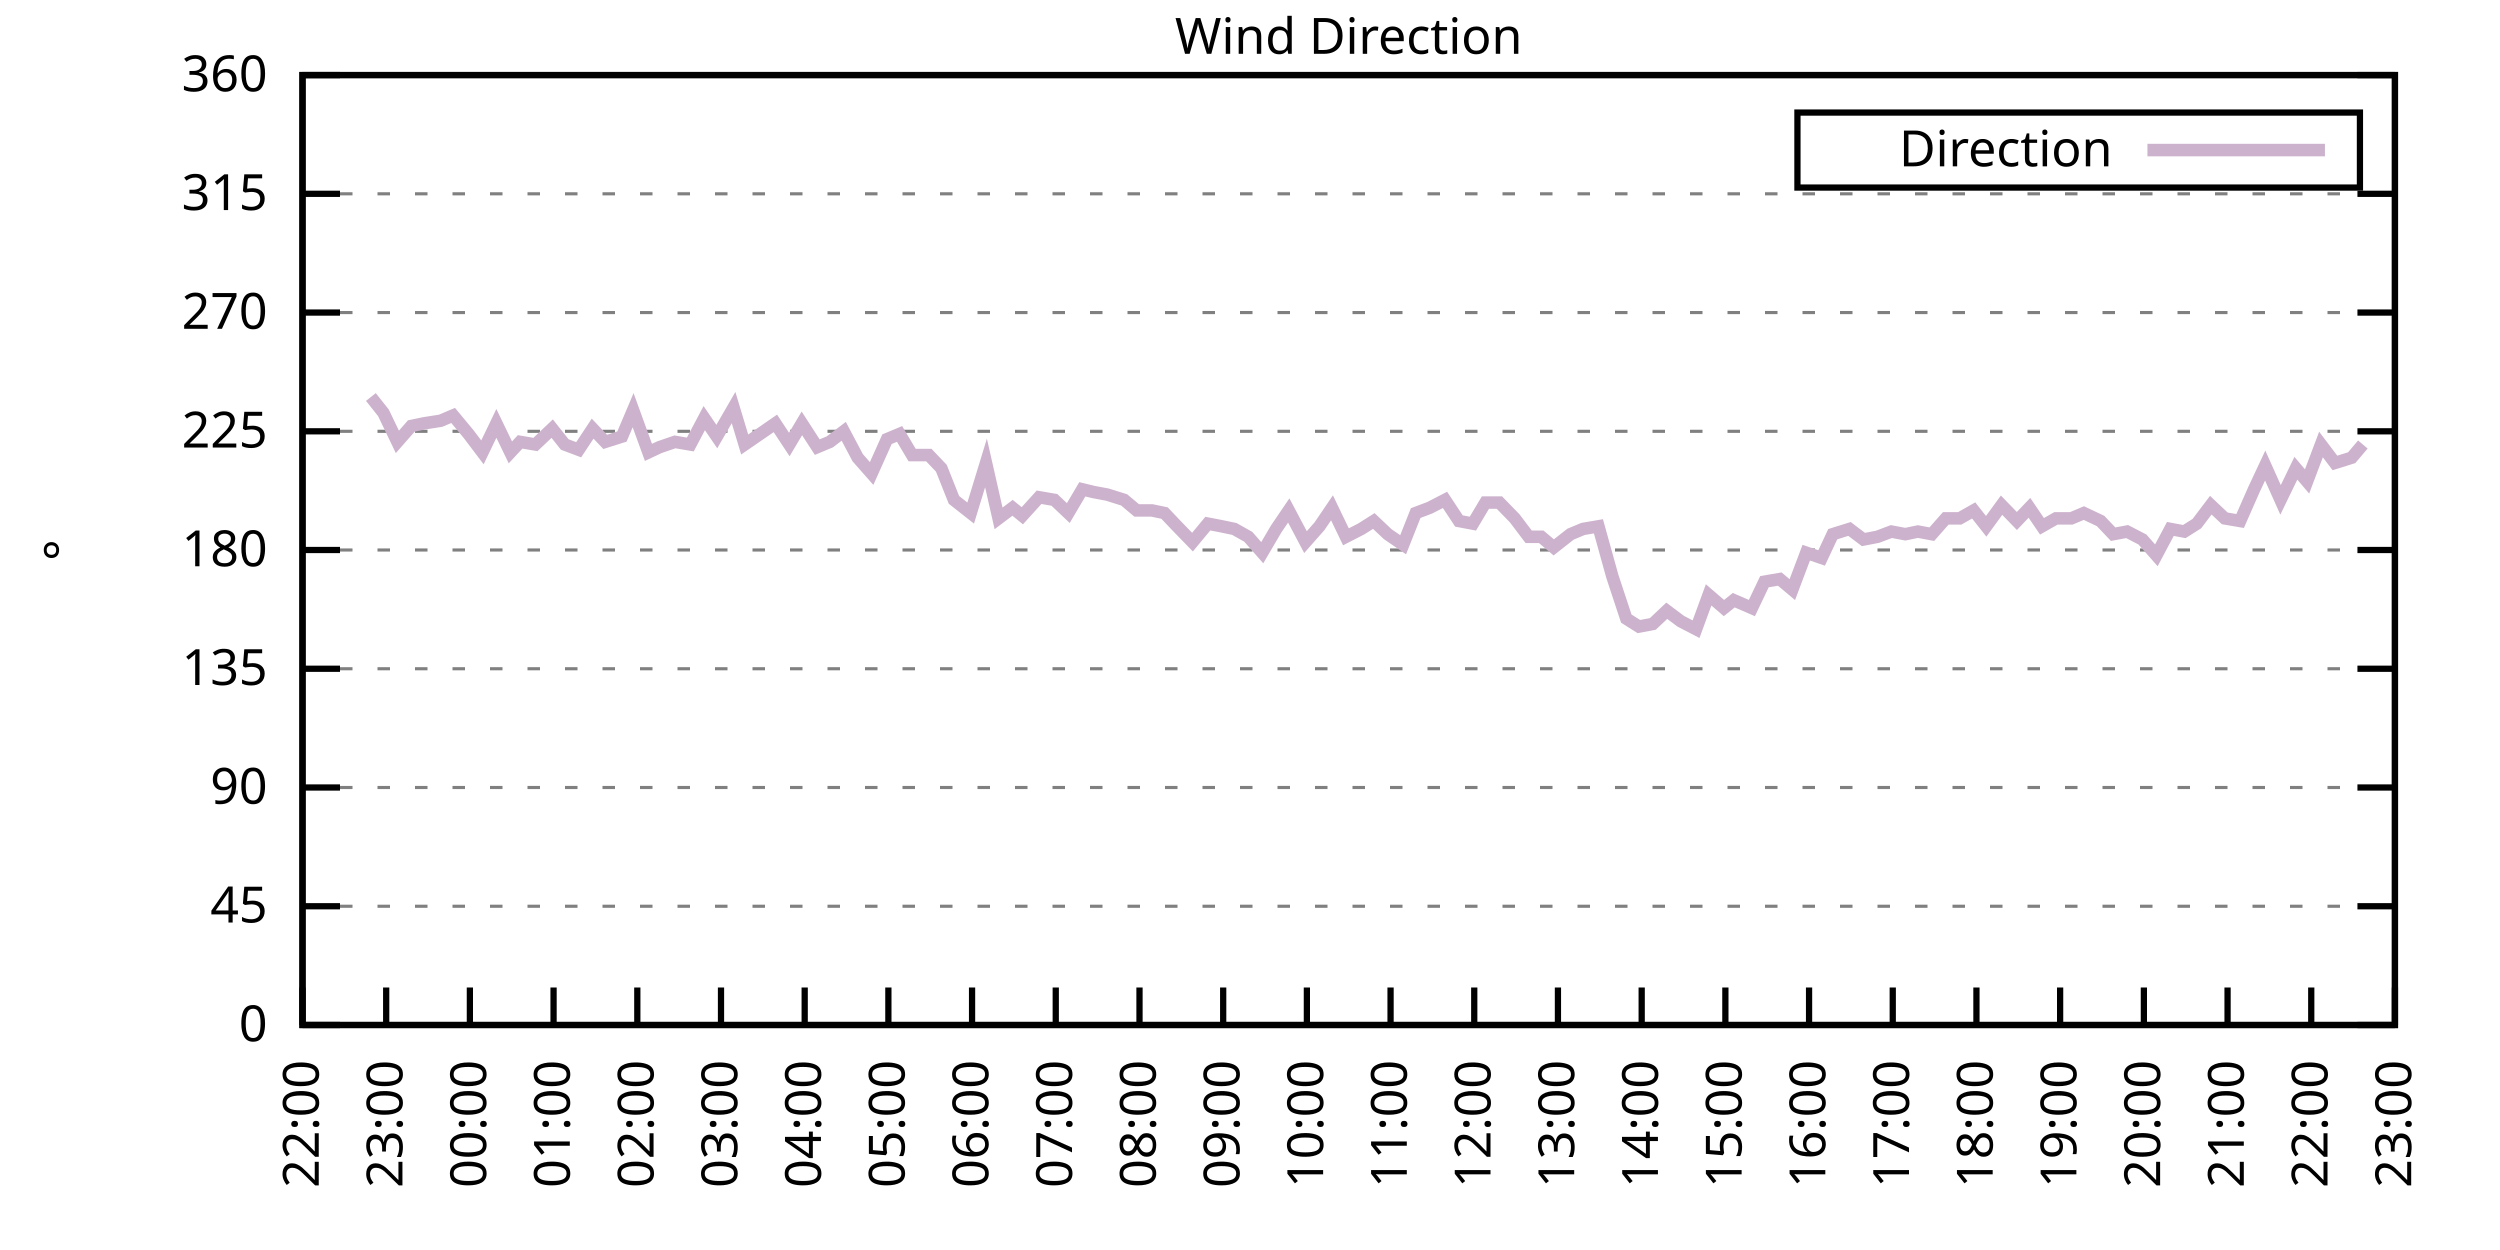
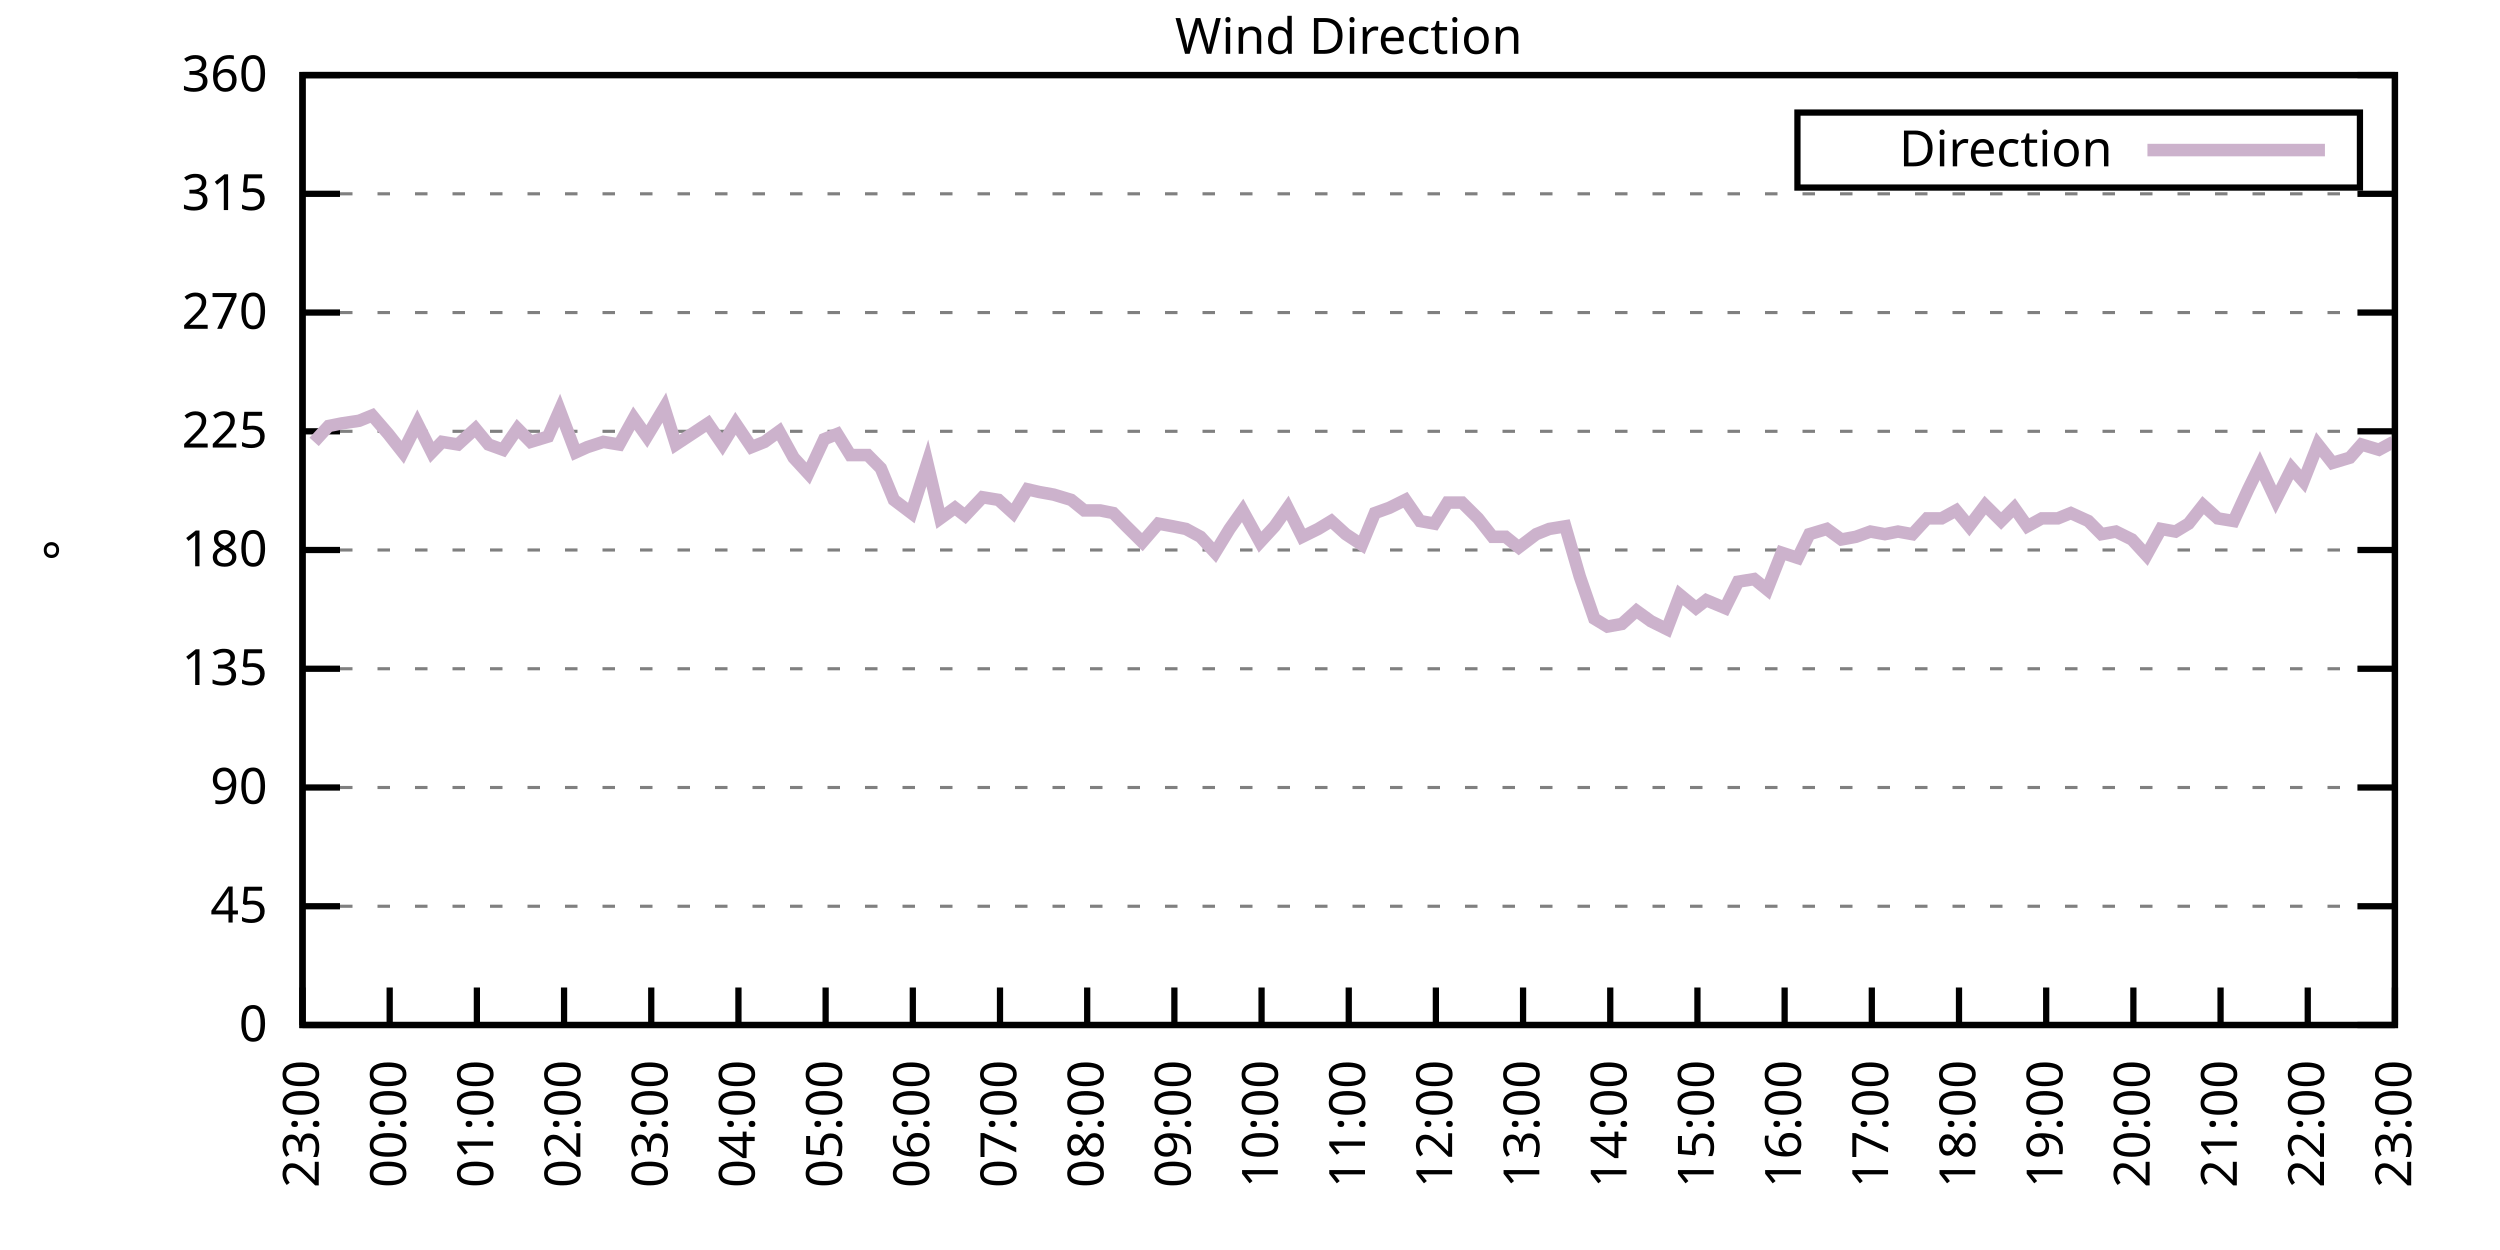
<svg xmlns="http://www.w3.org/2000/svg" xmlns:xlink="http://www.w3.org/1999/xlink" width="400" height="200" viewBox="0 0 400 200">
  <g id="gnuplot_canvas">
    <rect x="0" y="0" width="400" height="200" fill="none" />
    <defs>
      <circle id="gpDot" r="0.5" stroke-width="0.5" stroke="currentColor" />
      <path id="gpPt0" stroke-width="0.333" stroke="currentColor" d="M-1,0 h2 M0,-1 v2" />
      <path id="gpPt1" stroke-width="0.333" stroke="currentColor" d="M-1,-1 L1,1 M1,-1 L-1,1" />
      <path id="gpPt2" stroke-width="0.333" stroke="currentColor" d="M-1,0 L1,0 M0,-1 L0,1 M-1,-1 L1,1 M-1,1 L1,-1" />
      <rect id="gpPt3" stroke-width="0.333" stroke="currentColor" x="-1" y="-1" width="2" height="2" />
      <rect id="gpPt4" stroke-width="0.333" stroke="currentColor" fill="currentColor" x="-1" y="-1" width="2" height="2" />
      <circle id="gpPt5" stroke-width="0.333" stroke="currentColor" cx="0" cy="0" r="1" />
      <use xlink:href="#gpPt5" id="gpPt6" fill="currentColor" stroke="none" />
      <path id="gpPt7" stroke-width="0.333" stroke="currentColor" d="M0,-1.33 L-1.33,0.67 L1.33,0.67 z" />
      <use xlink:href="#gpPt7" id="gpPt8" fill="currentColor" stroke="none" />
      <use xlink:href="#gpPt7" id="gpPt9" stroke="currentColor" transform="rotate(180)" />
      <use xlink:href="#gpPt9" id="gpPt10" fill="currentColor" stroke="none" />
      <use xlink:href="#gpPt3" id="gpPt11" stroke="currentColor" transform="rotate(45)" />
      <use xlink:href="#gpPt11" id="gpPt12" fill="currentColor" stroke="none" />
      <path id="gpPt13" stroke-width="0.333" stroke="currentColor" d="M0,1.330 L1.265,0.411 L0.782,-1.067 L-0.782,-1.076 L-1.265,0.411 z" />
      <use xlink:href="#gpPt13" id="gpPt14" fill="currentColor" stroke="none" />
      <filter id="textbox" filterUnits="objectBoundingBox" x="0" y="0" height="1" width="1">
        <feFlood flood-color="white" flood-opacity="1" result="bgnd" />
        <feComposite in="SourceGraphic" in2="bgnd" operator="atop" />
      </filter>
      <filter id="greybox" filterUnits="objectBoundingBox" x="0" y="0" height="1" width="1">
        <feFlood flood-color="lightgrey" flood-opacity="1" result="grey" />
        <feComposite in="SourceGraphic" in2="grey" operator="atop" />
      </filter>
    </defs>
    <g fill="none" color="white" stroke="currentColor" stroke-width="1.00" stroke-linecap="butt" stroke-linejoin="miter">
</g>
    <g fill="none" color="black" stroke="currentColor" stroke-width="1.00" stroke-linecap="butt" stroke-linejoin="miter">
      <g stroke="none" shape-rendering="crispEdges">
        <polygon fill="rgb(255, 255, 255)" points="48.40,164.00 383.18,164.00 383.18,12.02 48.40,12.02 " />
      </g>
    </g>
    <g fill="none" color="black" stroke="currentColor" stroke-width="1.00" stroke-linecap="butt" stroke-linejoin="miter">
</g>
    <g fill="none" color="black" stroke="black" stroke-width="0.50" stroke-linecap="butt" stroke-linejoin="miter">
</g>
    <g fill="none" color="gray" stroke="currentColor" stroke-width="0.50" stroke-linecap="butt" stroke-linejoin="miter">
      <path stroke="gray" stroke-dasharray="2,4" class="gridline" d="M48.40,164.00 L383.19,164.00  " />
    </g>
    <g fill="none" color="gray" stroke="gray" stroke-width="1.00" stroke-linecap="butt" stroke-linejoin="miter">
</g>
    <g fill="none" color="black" stroke="currentColor" stroke-width="1.00" stroke-linecap="butt" stroke-linejoin="miter">
      <path stroke="black" d="M48.40,164.00 L54.40,164.00 M383.19,164.00 L377.19,164.00  " />
      <g transform="translate(42.80,166.60)" stroke="none" fill="black" font-family="Sans" font-size="8.00" text-anchor="end">
        <text>
          <tspan font-family="Sans"> 0</tspan>
        </text>
      </g>
    </g>
    <g fill="none" color="black" stroke="currentColor" stroke-width="1.00" stroke-linecap="butt" stroke-linejoin="miter">
</g>
    <g fill="none" color="black" stroke="black" stroke-width="0.50" stroke-linecap="butt" stroke-linejoin="miter">
</g>
    <g fill="none" color="gray" stroke="currentColor" stroke-width="0.50" stroke-linecap="butt" stroke-linejoin="miter">
      <path stroke="gray" stroke-dasharray="2,4" class="gridline" d="M48.40,145.00 L383.19,145.00  " />
    </g>
    <g fill="none" color="gray" stroke="gray" stroke-width="1.00" stroke-linecap="butt" stroke-linejoin="miter">
</g>
    <g fill="none" color="black" stroke="currentColor" stroke-width="1.00" stroke-linecap="butt" stroke-linejoin="miter">
      <path stroke="black" d="M48.40,145.00 L54.40,145.00 M383.19,145.00 L377.19,145.00  " />
      <g transform="translate(42.80,147.60)" stroke="none" fill="black" font-family="Sans" font-size="8.00" text-anchor="end">
        <text>
          <tspan font-family="Sans"> 45</tspan>
        </text>
      </g>
    </g>
    <g fill="none" color="black" stroke="currentColor" stroke-width="1.00" stroke-linecap="butt" stroke-linejoin="miter">
</g>
    <g fill="none" color="black" stroke="black" stroke-width="0.50" stroke-linecap="butt" stroke-linejoin="miter">
</g>
    <g fill="none" color="gray" stroke="currentColor" stroke-width="0.50" stroke-linecap="butt" stroke-linejoin="miter">
      <path stroke="gray" stroke-dasharray="2,4" class="gridline" d="M48.40,126.00 L383.19,126.00  " />
    </g>
    <g fill="none" color="gray" stroke="gray" stroke-width="1.00" stroke-linecap="butt" stroke-linejoin="miter">
</g>
    <g fill="none" color="black" stroke="currentColor" stroke-width="1.00" stroke-linecap="butt" stroke-linejoin="miter">
      <path stroke="black" d="M48.40,126.00 L54.40,126.00 M383.19,126.00 L377.19,126.00  " />
      <g transform="translate(42.80,128.60)" stroke="none" fill="black" font-family="Sans" font-size="8.00" text-anchor="end">
        <text>
          <tspan font-family="Sans"> 90</tspan>
        </text>
      </g>
    </g>
    <g fill="none" color="black" stroke="currentColor" stroke-width="1.00" stroke-linecap="butt" stroke-linejoin="miter">
</g>
    <g fill="none" color="black" stroke="black" stroke-width="0.50" stroke-linecap="butt" stroke-linejoin="miter">
</g>
    <g fill="none" color="gray" stroke="currentColor" stroke-width="0.50" stroke-linecap="butt" stroke-linejoin="miter">
      <path stroke="gray" stroke-dasharray="2,4" class="gridline" d="M48.40,107.00 L383.19,107.00  " />
    </g>
    <g fill="none" color="gray" stroke="gray" stroke-width="1.00" stroke-linecap="butt" stroke-linejoin="miter">
</g>
    <g fill="none" color="black" stroke="currentColor" stroke-width="1.00" stroke-linecap="butt" stroke-linejoin="miter">
      <path stroke="black" d="M48.40,107.00 L54.40,107.00 M383.19,107.00 L377.19,107.00  " />
      <g transform="translate(42.80,109.60)" stroke="none" fill="black" font-family="Sans" font-size="8.00" text-anchor="end">
        <text>
          <tspan font-family="Sans"> 135</tspan>
        </text>
      </g>
    </g>
    <g fill="none" color="black" stroke="currentColor" stroke-width="1.00" stroke-linecap="butt" stroke-linejoin="miter">
</g>
    <g fill="none" color="black" stroke="black" stroke-width="0.50" stroke-linecap="butt" stroke-linejoin="miter">
</g>
    <g fill="none" color="gray" stroke="currentColor" stroke-width="0.50" stroke-linecap="butt" stroke-linejoin="miter">
      <path stroke="gray" stroke-dasharray="2,4" class="gridline" d="M48.40,88.00 L383.19,88.00  " />
    </g>
    <g fill="none" color="gray" stroke="gray" stroke-width="1.00" stroke-linecap="butt" stroke-linejoin="miter">
</g>
    <g fill="none" color="black" stroke="currentColor" stroke-width="1.00" stroke-linecap="butt" stroke-linejoin="miter">
      <path stroke="black" d="M48.40,88.00 L54.40,88.00 M383.19,88.00 L377.19,88.00  " />
      <g transform="translate(42.80,90.60)" stroke="none" fill="black" font-family="Sans" font-size="8.00" text-anchor="end">
        <text>
          <tspan font-family="Sans"> 180</tspan>
        </text>
      </g>
    </g>
    <g fill="none" color="black" stroke="currentColor" stroke-width="1.00" stroke-linecap="butt" stroke-linejoin="miter">
</g>
    <g fill="none" color="black" stroke="black" stroke-width="0.50" stroke-linecap="butt" stroke-linejoin="miter">
</g>
    <g fill="none" color="gray" stroke="currentColor" stroke-width="0.50" stroke-linecap="butt" stroke-linejoin="miter">
      <path stroke="gray" stroke-dasharray="2,4" class="gridline" d="M48.40,69.01 L383.19,69.01  " />
    </g>
    <g fill="none" color="gray" stroke="gray" stroke-width="1.00" stroke-linecap="butt" stroke-linejoin="miter">
</g>
    <g fill="none" color="black" stroke="currentColor" stroke-width="1.00" stroke-linecap="butt" stroke-linejoin="miter">
      <path stroke="black" d="M48.40,69.01 L54.40,69.01 M383.19,69.01 L377.19,69.01  " />
      <g transform="translate(42.80,71.61)" stroke="none" fill="black" font-family="Sans" font-size="8.00" text-anchor="end">
        <text>
          <tspan font-family="Sans"> 225</tspan>
        </text>
      </g>
    </g>
    <g fill="none" color="black" stroke="currentColor" stroke-width="1.00" stroke-linecap="butt" stroke-linejoin="miter">
</g>
    <g fill="none" color="black" stroke="black" stroke-width="0.50" stroke-linecap="butt" stroke-linejoin="miter">
</g>
    <g fill="none" color="gray" stroke="currentColor" stroke-width="0.50" stroke-linecap="butt" stroke-linejoin="miter">
      <path stroke="gray" stroke-dasharray="2,4" class="gridline" d="M48.40,50.01 L383.19,50.01  " />
    </g>
    <g fill="none" color="gray" stroke="gray" stroke-width="1.00" stroke-linecap="butt" stroke-linejoin="miter">
</g>
    <g fill="none" color="black" stroke="currentColor" stroke-width="1.00" stroke-linecap="butt" stroke-linejoin="miter">
      <path stroke="black" d="M48.40,50.01 L54.40,50.01 M383.19,50.01 L377.19,50.01  " />
      <g transform="translate(42.80,52.61)" stroke="none" fill="black" font-family="Sans" font-size="8.00" text-anchor="end">
        <text>
          <tspan font-family="Sans"> 270</tspan>
        </text>
      </g>
    </g>
    <g fill="none" color="black" stroke="currentColor" stroke-width="1.00" stroke-linecap="butt" stroke-linejoin="miter">
</g>
    <g fill="none" color="black" stroke="black" stroke-width="0.50" stroke-linecap="butt" stroke-linejoin="miter">
</g>
    <g fill="none" color="gray" stroke="currentColor" stroke-width="0.50" stroke-linecap="butt" stroke-linejoin="miter">
      <path stroke="gray" stroke-dasharray="2,4" class="gridline" d="M48.40,31.01 L383.19,31.01  " />
    </g>
    <g fill="none" color="gray" stroke="gray" stroke-width="1.00" stroke-linecap="butt" stroke-linejoin="miter">
</g>
    <g fill="none" color="black" stroke="currentColor" stroke-width="1.00" stroke-linecap="butt" stroke-linejoin="miter">
      <path stroke="black" d="M48.40,31.01 L54.40,31.01 M383.19,31.01 L377.19,31.01  " />
      <g transform="translate(42.80,33.61)" stroke="none" fill="black" font-family="Sans" font-size="8.00" text-anchor="end">
        <text>
          <tspan font-family="Sans"> 315</tspan>
        </text>
      </g>
    </g>
    <g fill="none" color="black" stroke="currentColor" stroke-width="1.00" stroke-linecap="butt" stroke-linejoin="miter">
</g>
    <g fill="none" color="black" stroke="black" stroke-width="0.50" stroke-linecap="butt" stroke-linejoin="miter">
</g>
    <g fill="none" color="gray" stroke="currentColor" stroke-width="0.50" stroke-linecap="butt" stroke-linejoin="miter">
      <path stroke="gray" stroke-dasharray="2,4" class="gridline" d="M48.40,12.01 L383.19,12.01  " />
    </g>
    <g fill="none" color="gray" stroke="gray" stroke-width="1.00" stroke-linecap="butt" stroke-linejoin="miter">
</g>
    <g fill="none" color="black" stroke="currentColor" stroke-width="1.00" stroke-linecap="butt" stroke-linejoin="miter">
      <path stroke="black" d="M48.40,12.01 L54.40,12.01 M383.19,12.01 L377.19,12.01  " />
      <g transform="translate(42.80,14.61)" stroke="none" fill="black" font-family="Sans" font-size="8.00" text-anchor="end">
        <text>
          <tspan font-family="Sans"> 360</tspan>
        </text>
      </g>
    </g>
    <g fill="none" color="black" stroke="currentColor" stroke-width="1.00" stroke-linecap="butt" stroke-linejoin="miter">
      <path stroke="black" d="M48.40,164.00 L48.40,158.00  " />
      <g transform="translate(51.00,169.60) rotate(270.00)" stroke="none" fill="black" font-family="Sans" font-size="8.00" text-anchor="end">
        <text>
-           <tspan font-family="Sans">22:00</tspan>
-         </text>
-       </g>
-     </g>
-     <g fill="none" color="black" stroke="currentColor" stroke-width="1.00" stroke-linecap="butt" stroke-linejoin="miter">
-       <path stroke="black" d="M61.79,164.00 L61.79,158.00  " />
-       <g transform="translate(64.39,169.60) rotate(270.00)" stroke="none" fill="black" font-family="Sans" font-size="8.00" text-anchor="end">
-         <text>
          <tspan font-family="Sans">23:00</tspan>
        </text>
      </g>
    </g>
    <g fill="none" color="black" stroke="currentColor" stroke-width="1.00" stroke-linecap="butt" stroke-linejoin="miter">
-       <path stroke="black" d="M75.18,164.00 L75.18,158.00  " />
-       <g transform="translate(77.78,169.60) rotate(270.00)" stroke="none" fill="black" font-family="Sans" font-size="8.00" text-anchor="end">
+       <path stroke="black" d="M62.35,164.00 L62.35,158.00  " />
+       <g transform="translate(64.95,169.60) rotate(270.00)" stroke="none" fill="black" font-family="Sans" font-size="8.00" text-anchor="end">
        <text>
          <tspan font-family="Sans">00:00</tspan>
        </text>
      </g>
    </g>
    <g fill="none" color="black" stroke="currentColor" stroke-width="1.00" stroke-linecap="butt" stroke-linejoin="miter">
-       <path stroke="black" d="M88.57,164.00 L88.57,158.00  " />
-       <g transform="translate(91.17,169.60) rotate(270.00)" stroke="none" fill="black" font-family="Sans" font-size="8.00" text-anchor="end">
+       <path stroke="black" d="M76.30,164.00 L76.30,158.00  " />
+       <g transform="translate(78.90,169.60) rotate(270.00)" stroke="none" fill="black" font-family="Sans" font-size="8.00" text-anchor="end">
        <text>
          <tspan font-family="Sans">01:00</tspan>
        </text>
      </g>
    </g>
    <g fill="none" color="black" stroke="currentColor" stroke-width="1.00" stroke-linecap="butt" stroke-linejoin="miter">
-       <path stroke="black" d="M101.97,164.00 L101.97,158.00  " />
-       <g transform="translate(104.57,169.60) rotate(270.00)" stroke="none" fill="black" font-family="Sans" font-size="8.00" text-anchor="end">
+       <path stroke="black" d="M90.25,164.00 L90.25,158.00  " />
+       <g transform="translate(92.85,169.60) rotate(270.00)" stroke="none" fill="black" font-family="Sans" font-size="8.00" text-anchor="end">
        <text>
          <tspan font-family="Sans">02:00</tspan>
        </text>
      </g>
    </g>
    <g fill="none" color="black" stroke="currentColor" stroke-width="1.00" stroke-linecap="butt" stroke-linejoin="miter">
-       <path stroke="black" d="M115.36,164.00 L115.36,158.00  " />
-       <g transform="translate(117.96,169.60) rotate(270.00)" stroke="none" fill="black" font-family="Sans" font-size="8.00" text-anchor="end">
+       <path stroke="black" d="M104.20,164.00 L104.20,158.00  " />
+       <g transform="translate(106.80,169.60) rotate(270.00)" stroke="none" fill="black" font-family="Sans" font-size="8.00" text-anchor="end">
        <text>
          <tspan font-family="Sans">03:00</tspan>
        </text>
      </g>
    </g>
    <g fill="none" color="black" stroke="currentColor" stroke-width="1.00" stroke-linecap="butt" stroke-linejoin="miter">
-       <path stroke="black" d="M128.75,164.00 L128.75,158.00  " />
-       <g transform="translate(131.35,169.60) rotate(270.00)" stroke="none" fill="black" font-family="Sans" font-size="8.00" text-anchor="end">
+       <path stroke="black" d="M118.15,164.00 L118.15,158.00  " />
+       <g transform="translate(120.75,169.60) rotate(270.00)" stroke="none" fill="black" font-family="Sans" font-size="8.00" text-anchor="end">
        <text>
          <tspan font-family="Sans">04:00</tspan>
        </text>
      </g>
    </g>
    <g fill="none" color="black" stroke="currentColor" stroke-width="1.00" stroke-linecap="butt" stroke-linejoin="miter">
-       <path stroke="black" d="M142.14,164.00 L142.14,158.00  " />
-       <g transform="translate(144.74,169.60) rotate(270.00)" stroke="none" fill="black" font-family="Sans" font-size="8.00" text-anchor="end">
+       <path stroke="black" d="M132.10,164.00 L132.10,158.00  " />
+       <g transform="translate(134.70,169.60) rotate(270.00)" stroke="none" fill="black" font-family="Sans" font-size="8.00" text-anchor="end">
        <text>
          <tspan font-family="Sans">05:00</tspan>
        </text>
      </g>
    </g>
    <g fill="none" color="black" stroke="currentColor" stroke-width="1.00" stroke-linecap="butt" stroke-linejoin="miter">
-       <path stroke="black" d="M155.53,164.00 L155.53,158.00  " />
-       <g transform="translate(158.13,169.60) rotate(270.00)" stroke="none" fill="black" font-family="Sans" font-size="8.00" text-anchor="end">
+       <path stroke="black" d="M146.05,164.00 L146.05,158.00  " />
+       <g transform="translate(148.65,169.60) rotate(270.00)" stroke="none" fill="black" font-family="Sans" font-size="8.00" text-anchor="end">
        <text>
          <tspan font-family="Sans">06:00</tspan>
        </text>
      </g>
    </g>
    <g fill="none" color="black" stroke="currentColor" stroke-width="1.00" stroke-linecap="butt" stroke-linejoin="miter">
-       <path stroke="black" d="M168.92,164.00 L168.92,158.00  " />
-       <g transform="translate(171.52,169.60) rotate(270.00)" stroke="none" fill="black" font-family="Sans" font-size="8.00" text-anchor="end">
+       <path stroke="black" d="M160.00,164.00 L160.00,158.00  " />
+       <g transform="translate(162.60,169.60) rotate(270.00)" stroke="none" fill="black" font-family="Sans" font-size="8.00" text-anchor="end">
        <text>
          <tspan font-family="Sans">07:00</tspan>
        </text>
      </g>
    </g>
    <g fill="none" color="black" stroke="currentColor" stroke-width="1.00" stroke-linecap="butt" stroke-linejoin="miter">
-       <path stroke="black" d="M182.32,164.00 L182.32,158.00  " />
-       <g transform="translate(184.92,169.60) rotate(270.00)" stroke="none" fill="black" font-family="Sans" font-size="8.00" text-anchor="end">
+       <path stroke="black" d="M173.95,164.00 L173.95,158.00  " />
+       <g transform="translate(176.55,169.60) rotate(270.00)" stroke="none" fill="black" font-family="Sans" font-size="8.00" text-anchor="end">
        <text>
          <tspan font-family="Sans">08:00</tspan>
        </text>
      </g>
    </g>
    <g fill="none" color="black" stroke="currentColor" stroke-width="1.00" stroke-linecap="butt" stroke-linejoin="miter">
-       <path stroke="black" d="M195.71,164.00 L195.71,158.00  " />
-       <g transform="translate(198.31,169.60) rotate(270.00)" stroke="none" fill="black" font-family="Sans" font-size="8.00" text-anchor="end">
+       <path stroke="black" d="M187.90,164.00 L187.90,158.00  " />
+       <g transform="translate(190.50,169.60) rotate(270.00)" stroke="none" fill="black" font-family="Sans" font-size="8.00" text-anchor="end">
        <text>
          <tspan font-family="Sans">09:00</tspan>
        </text>
      </g>
    </g>
    <g fill="none" color="black" stroke="currentColor" stroke-width="1.00" stroke-linecap="butt" stroke-linejoin="miter">
-       <path stroke="black" d="M209.10,164.00 L209.10,158.00  " />
-       <g transform="translate(211.70,169.60) rotate(270.00)" stroke="none" fill="black" font-family="Sans" font-size="8.00" text-anchor="end">
+       <path stroke="black" d="M201.85,164.00 L201.85,158.00  " />
+       <g transform="translate(204.45,169.60) rotate(270.00)" stroke="none" fill="black" font-family="Sans" font-size="8.00" text-anchor="end">
        <text>
          <tspan font-family="Sans">10:00</tspan>
        </text>
      </g>
    </g>
    <g fill="none" color="black" stroke="currentColor" stroke-width="1.00" stroke-linecap="butt" stroke-linejoin="miter">
-       <path stroke="black" d="M222.49,164.00 L222.49,158.00  " />
-       <g transform="translate(225.09,169.60) rotate(270.00)" stroke="none" fill="black" font-family="Sans" font-size="8.00" text-anchor="end">
+       <path stroke="black" d="M215.80,164.00 L215.80,158.00  " />
+       <g transform="translate(218.40,169.60) rotate(270.00)" stroke="none" fill="black" font-family="Sans" font-size="8.00" text-anchor="end">
        <text>
          <tspan font-family="Sans">11:00</tspan>
        </text>
      </g>
    </g>
    <g fill="none" color="black" stroke="currentColor" stroke-width="1.00" stroke-linecap="butt" stroke-linejoin="miter">
-       <path stroke="black" d="M235.88,164.00 L235.88,158.00  " />
-       <g transform="translate(238.48,169.60) rotate(270.00)" stroke="none" fill="black" font-family="Sans" font-size="8.00" text-anchor="end">
+       <path stroke="black" d="M229.74,164.00 L229.74,158.00  " />
+       <g transform="translate(232.34,169.60) rotate(270.00)" stroke="none" fill="black" font-family="Sans" font-size="8.00" text-anchor="end">
        <text>
          <tspan font-family="Sans">12:00</tspan>
        </text>
      </g>
    </g>
    <g fill="none" color="black" stroke="currentColor" stroke-width="1.00" stroke-linecap="butt" stroke-linejoin="miter">
-       <path stroke="black" d="M249.27,164.00 L249.27,158.00  " />
-       <g transform="translate(251.87,169.60) rotate(270.00)" stroke="none" fill="black" font-family="Sans" font-size="8.00" text-anchor="end">
+       <path stroke="black" d="M243.69,164.00 L243.69,158.00  " />
+       <g transform="translate(246.29,169.60) rotate(270.00)" stroke="none" fill="black" font-family="Sans" font-size="8.00" text-anchor="end">
        <text>
          <tspan font-family="Sans">13:00</tspan>
        </text>
      </g>
    </g>
    <g fill="none" color="black" stroke="currentColor" stroke-width="1.00" stroke-linecap="butt" stroke-linejoin="miter">
-       <path stroke="black" d="M262.67,164.00 L262.67,158.00  " />
-       <g transform="translate(265.27,169.60) rotate(270.00)" stroke="none" fill="black" font-family="Sans" font-size="8.00" text-anchor="end">
+       <path stroke="black" d="M257.64,164.00 L257.64,158.00  " />
+       <g transform="translate(260.24,169.60) rotate(270.00)" stroke="none" fill="black" font-family="Sans" font-size="8.00" text-anchor="end">
        <text>
          <tspan font-family="Sans">14:00</tspan>
        </text>
      </g>
    </g>
    <g fill="none" color="black" stroke="currentColor" stroke-width="1.00" stroke-linecap="butt" stroke-linejoin="miter">
-       <path stroke="black" d="M276.06,164.00 L276.06,158.00  " />
-       <g transform="translate(278.66,169.60) rotate(270.00)" stroke="none" fill="black" font-family="Sans" font-size="8.00" text-anchor="end">
+       <path stroke="black" d="M271.59,164.00 L271.59,158.00  " />
+       <g transform="translate(274.19,169.60) rotate(270.00)" stroke="none" fill="black" font-family="Sans" font-size="8.00" text-anchor="end">
        <text>
          <tspan font-family="Sans">15:00</tspan>
        </text>
      </g>
    </g>
    <g fill="none" color="black" stroke="currentColor" stroke-width="1.00" stroke-linecap="butt" stroke-linejoin="miter">
-       <path stroke="black" d="M289.45,164.00 L289.45,158.00  " />
-       <g transform="translate(292.05,169.60) rotate(270.00)" stroke="none" fill="black" font-family="Sans" font-size="8.00" text-anchor="end">
+       <path stroke="black" d="M285.54,164.00 L285.54,158.00  " />
+       <g transform="translate(288.14,169.60) rotate(270.00)" stroke="none" fill="black" font-family="Sans" font-size="8.00" text-anchor="end">
        <text>
          <tspan font-family="Sans">16:00</tspan>
        </text>
      </g>
    </g>
    <g fill="none" color="black" stroke="currentColor" stroke-width="1.00" stroke-linecap="butt" stroke-linejoin="miter">
-       <path stroke="black" d="M302.84,164.00 L302.84,158.00  " />
-       <g transform="translate(305.44,169.60) rotate(270.00)" stroke="none" fill="black" font-family="Sans" font-size="8.00" text-anchor="end">
+       <path stroke="black" d="M299.49,164.00 L299.49,158.00  " />
+       <g transform="translate(302.09,169.60) rotate(270.00)" stroke="none" fill="black" font-family="Sans" font-size="8.00" text-anchor="end">
        <text>
          <tspan font-family="Sans">17:00</tspan>
        </text>
      </g>
    </g>
    <g fill="none" color="black" stroke="currentColor" stroke-width="1.00" stroke-linecap="butt" stroke-linejoin="miter">
-       <path stroke="black" d="M316.23,164.00 L316.23,158.00  " />
-       <g transform="translate(318.83,169.60) rotate(270.00)" stroke="none" fill="black" font-family="Sans" font-size="8.00" text-anchor="end">
+       <path stroke="black" d="M313.44,164.00 L313.44,158.00  " />
+       <g transform="translate(316.04,169.60) rotate(270.00)" stroke="none" fill="black" font-family="Sans" font-size="8.00" text-anchor="end">
        <text>
          <tspan font-family="Sans">18:00</tspan>
        </text>
      </g>
    </g>
    <g fill="none" color="black" stroke="currentColor" stroke-width="1.00" stroke-linecap="butt" stroke-linejoin="miter">
-       <path stroke="black" d="M329.62,164.00 L329.62,158.00  " />
-       <g transform="translate(332.22,169.60) rotate(270.00)" stroke="none" fill="black" font-family="Sans" font-size="8.00" text-anchor="end">
+       <path stroke="black" d="M327.39,164.00 L327.39,158.00  " />
+       <g transform="translate(329.99,169.60) rotate(270.00)" stroke="none" fill="black" font-family="Sans" font-size="8.00" text-anchor="end">
        <text>
          <tspan font-family="Sans">19:00</tspan>
        </text>
      </g>
    </g>
    <g fill="none" color="black" stroke="currentColor" stroke-width="1.00" stroke-linecap="butt" stroke-linejoin="miter">
-       <path stroke="black" d="M343.02,164.00 L343.02,158.00  " />
-       <g transform="translate(345.62,169.60) rotate(270.00)" stroke="none" fill="black" font-family="Sans" font-size="8.00" text-anchor="end">
+       <path stroke="black" d="M341.34,164.00 L341.34,158.00  " />
+       <g transform="translate(343.94,169.60) rotate(270.00)" stroke="none" fill="black" font-family="Sans" font-size="8.00" text-anchor="end">
        <text>
          <tspan font-family="Sans">20:00</tspan>
        </text>
      </g>
    </g>
    <g fill="none" color="black" stroke="currentColor" stroke-width="1.00" stroke-linecap="butt" stroke-linejoin="miter">
-       <path stroke="black" d="M356.41,164.00 L356.41,158.00  " />
-       <g transform="translate(359.01,169.60) rotate(270.00)" stroke="none" fill="black" font-family="Sans" font-size="8.00" text-anchor="end">
+       <path stroke="black" d="M355.29,164.00 L355.29,158.00  " />
+       <g transform="translate(357.89,169.60) rotate(270.00)" stroke="none" fill="black" font-family="Sans" font-size="8.00" text-anchor="end">
        <text>
          <tspan font-family="Sans">21:00</tspan>
        </text>
      </g>
    </g>
    <g fill="none" color="black" stroke="currentColor" stroke-width="1.00" stroke-linecap="butt" stroke-linejoin="miter">
-       <path stroke="black" d="M369.80,164.00 L369.80,158.00  " />
-       <g transform="translate(372.40,169.60) rotate(270.00)" stroke="none" fill="black" font-family="Sans" font-size="8.00" text-anchor="end">
+       <path stroke="black" d="M369.24,164.00 L369.24,158.00  " />
+       <g transform="translate(371.84,169.60) rotate(270.00)" stroke="none" fill="black" font-family="Sans" font-size="8.00" text-anchor="end">
        <text>
          <tspan font-family="Sans">22:00</tspan>
        </text>
      </g>
    </g>
    <g fill="none" color="black" stroke="currentColor" stroke-width="1.00" stroke-linecap="butt" stroke-linejoin="miter">
      <path stroke="black" d="M383.19,164.00 L383.19,158.00  " />
      <g transform="translate(385.79,169.60) rotate(270.00)" stroke="none" fill="black" font-family="Sans" font-size="8.00" text-anchor="end">
        <text>
          <tspan font-family="Sans">23:00</tspan>
        </text>
      </g>
    </g>
    <g fill="none" color="black" stroke="currentColor" stroke-width="1.00" stroke-linecap="butt" stroke-linejoin="miter">
</g>
    <g fill="none" color="black" stroke="currentColor" stroke-width="1.00" stroke-linecap="butt" stroke-linejoin="miter">
      <path stroke="black" d="M48.40,12.01 L48.40,164.00 L383.19,164.00 L383.19,12.01 L48.40,12.01 Z  " />
    </g>
    <g fill="none" color="black" stroke="currentColor" stroke-width="1.00" stroke-linecap="butt" stroke-linejoin="miter">
</g>
    <g fill="none" color="black" stroke="currentColor" stroke-width="1.00" stroke-linecap="butt" stroke-linejoin="miter">
      <path stroke="black" d="M287.59,30.01 L287.59,18.01 L377.59,18.01 L377.59,30.01 L287.59,30.01 Z  " />
    </g>
    <g id="Wind_direction_plot_1">
      <g fill="none" color="white" stroke="black" stroke-width="2.00" stroke-linecap="butt" stroke-linejoin="miter">
</g>
      <g fill="none" color="black" stroke="currentColor" stroke-width="2.00" stroke-linecap="butt" stroke-linejoin="miter">
        <g transform="translate(337.99,26.61)" stroke="none" fill="black" font-family="Sans" font-size="8.00" text-anchor="end">
          <text>
            <tspan font-family="Sans">Direction</tspan>
          </text>
        </g>
      </g>
      <g fill="none" color="black" stroke="currentColor" stroke-width="2.00" stroke-linecap="butt" stroke-linejoin="miter">
-         <path stroke="rgb(204, 178, 204)" d="M343.59,24.01 L371.99,24.01 M59.34,63.52 L61.35,66.05 L63.58,70.70 L65.81,68.16 L67.82,67.74 L70.50,67.32   L72.50,66.47 L74.96,69.43 L77.19,72.38 L79.42,67.74 L81.66,72.38 L83.22,70.70 L85.67,71.12 L88.35,68.58   L90.36,71.12 L92.59,71.96 L94.82,68.58 L96.83,70.70 L99.51,69.85 L101.30,65.63 L103.75,72.38 L105.54,71.54   L107.99,70.70 L110.45,71.12 L112.68,66.90 L114.69,69.85 L117.37,65.21 L119.15,71.12 L121.61,69.43 L124.06,67.74   L126.29,71.12 L128.30,67.74 L130.76,71.54 L132.77,70.70 L135.00,69.01 L137.23,73.23 L139.46,75.76 L141.92,70.27   L143.93,69.43 L145.94,72.81 L148.61,72.81 L150.62,74.92 L152.63,79.98 L155.31,82.09 L157.76,74.07 L159.77,82.94   L162.01,81.25 L163.57,82.52 L166.25,79.56 L168.70,79.98 L170.93,82.09 L173.17,78.29 L174.95,78.72 L177.18,79.14   L179.86,79.98 L181.87,81.67 L184.32,81.67 L186.33,82.09 L188.34,84.21 L190.80,86.74 L193.25,83.78 L195.48,84.21   L197.49,84.63 L199.73,85.89 L201.96,88.43 L204.19,84.63 L206.20,81.67 L208.88,86.74 L211.11,84.21 L213.12,81.25   L215.35,85.89 L217.80,84.63 L219.81,83.36 L222.04,85.47 L224.50,87.16 L226.51,82.09 L228.74,81.25 L231.20,79.98   L233.43,83.36 L235.66,83.78 L237.67,80.41 L239.90,80.41 L242.36,82.94 L244.59,85.89 L246.60,85.89 L248.60,87.58   L251.28,85.47 L253.29,84.63 L255.75,84.21 L257.98,92.23 L260.21,98.98 L262.22,100.25 L264.45,99.83 L266.68,97.72   L268.92,99.40 L271.37,100.67 L273.38,95.18 L275.83,97.29 L277.40,96.03 L280.30,97.29 L282.31,93.07 L284.76,92.65   L286.77,94.34 L289.00,88.43 L291.46,89.27 L293.24,85.47 L295.92,84.63 L298.15,86.32 L300.39,85.89 L302.62,85.05   L304.85,85.47 L306.86,85.05 L309.09,85.47 L311.32,82.94 L313.55,82.94 L315.79,81.67 L317.79,84.21 L320.25,80.83   L322.70,83.36 L324.71,81.25 L326.72,84.21 L328.95,82.94 L331.41,82.94 L333.42,82.09 L336.10,83.36 L338.10,85.47   L340.34,85.05 L342.79,86.32 L345.02,88.85 L347.26,84.63 L349.49,85.05 L351.50,83.78 L353.73,80.83 L355.96,82.94   L358.42,83.36 L360.65,78.29 L362.43,74.49 L364.89,79.98 L367.34,74.92 L369.13,77.03 L371.36,71.12 L373.59,74.07   L376.27,73.23 L378.06,71.12  " />
+         <path stroke="rgb(204, 178, 204)" d="M343.59,24.01 L371.99,24.01 M50.26,70.70 L52.58,68.16 L54.68,67.74 L57.47,67.32 L59.56,66.47 L62.12,69.43   L64.44,72.38 L66.77,67.74 L69.09,72.38 L70.72,70.70 L73.28,71.12 L76.07,68.58 L78.16,71.12 L80.48,71.96   L82.81,68.58 L84.90,70.70 L87.69,69.85 L89.55,65.63 L92.11,72.38 L93.97,71.54 L96.53,70.70 L99.08,71.12   L101.41,66.90 L103.50,69.85 L106.29,65.21 L108.15,71.12 L110.71,69.43 L113.27,67.74 L115.59,71.12 L117.68,67.74   L120.24,71.54 L122.33,70.70 L124.66,69.01 L126.98,73.23 L129.31,75.76 L131.87,70.27 L133.96,69.43 L136.05,72.81   L138.84,72.81 L140.93,74.92 L143.02,79.98 L145.81,82.09 L148.37,74.07 L150.46,82.94 L152.79,81.25 L154.42,82.52   L157.21,79.56 L159.76,79.98 L162.09,82.09 L164.41,78.29 L166.27,78.72 L168.60,79.14 L171.39,79.98 L173.48,81.67   L176.04,81.67 L178.13,82.09 L180.22,84.21 L182.78,86.74 L185.34,83.78 L187.66,84.21 L189.76,84.63 L192.08,85.89   L194.41,88.43 L196.73,84.63 L198.82,81.67 L201.61,86.74 L203.94,84.21 L206.03,81.25 L208.36,85.89 L210.91,84.63   L213.01,83.36 L215.33,85.47 L217.89,87.16 L219.98,82.09 L222.30,81.25 L224.86,79.98 L227.19,83.36 L229.51,83.78   L231.60,80.41 L233.93,80.41 L236.49,82.94 L238.81,85.89 L240.90,85.89 L243.00,87.58 L245.79,85.47 L247.88,84.63   L250.44,84.21 L252.76,92.23 L255.09,98.98 L257.18,100.25 L259.50,99.83 L261.83,97.72 L264.15,99.40 L266.71,100.67   L268.80,95.18 L271.36,97.29 L272.99,96.03 L276.01,97.29 L278.10,93.07 L280.66,92.65 L282.75,94.34 L285.08,88.43   L287.64,89.27 L289.50,85.47 L292.29,84.63 L294.61,86.32 L296.94,85.89 L299.26,85.05 L301.58,85.47 L303.68,85.05   L306.00,85.47 L308.33,82.94 L310.65,82.94 L312.98,81.67 L315.07,84.21 L317.63,80.83 L320.18,83.36 L322.28,81.25   L324.37,84.21 L326.69,82.94 L329.25,82.94 L331.34,82.09 L334.13,83.36 L336.23,85.47 L338.55,85.05 L341.11,86.32   L343.43,88.85 L345.76,84.63 L348.08,85.05 L350.18,83.78 L352.50,80.83 L354.83,82.94 L357.38,83.36 L359.71,78.29   L361.57,74.49 L364.13,79.98 L366.68,74.92 L368.54,77.03 L370.87,71.12 L373.19,74.07 L375.98,73.23 L377.84,71.12   L380.63,71.96 L382.96,70.70  " />
      </g>
    </g>
    <g fill="none" color="black" stroke="currentColor" stroke-width="2.00" stroke-linecap="butt" stroke-linejoin="miter">
</g>
    <g fill="none" color="black" stroke="black" stroke-width="1.00" stroke-linecap="butt" stroke-linejoin="miter">
</g>
    <g fill="none" color="black" stroke="currentColor" stroke-width="1.00" stroke-linecap="butt" stroke-linejoin="miter">
      <path stroke="black" d="M48.40,12.01 L48.40,164.00 L383.19,164.00 L383.19,12.01 L48.40,12.01 Z  " />
      <g transform="translate(12.80,88.01) rotate(270.00)" stroke="none" fill="black" font-family="Sans" font-size="8.00" text-anchor="middle">
        <text>
          <tspan font-family="Sans">°</tspan>
        </text>
      </g>
    </g>
    <g fill="none" color="black" stroke="currentColor" stroke-width="1.00" stroke-linecap="butt" stroke-linejoin="miter">
</g>
    <g fill="none" color="black" stroke="currentColor" stroke-width="1.00" stroke-linecap="butt" stroke-linejoin="miter">
      <g transform="translate(215.79,8.61)" stroke="none" fill="black" font-family="Sans" font-size="8.00" text-anchor="middle">
        <text>
          <tspan font-family="Sans">Wind Direction</tspan>
        </text>
      </g>
    </g>
    <g fill="none" color="black" stroke="currentColor" stroke-width="1.00" stroke-linecap="butt" stroke-linejoin="miter">
</g>
  </g>
</svg>
